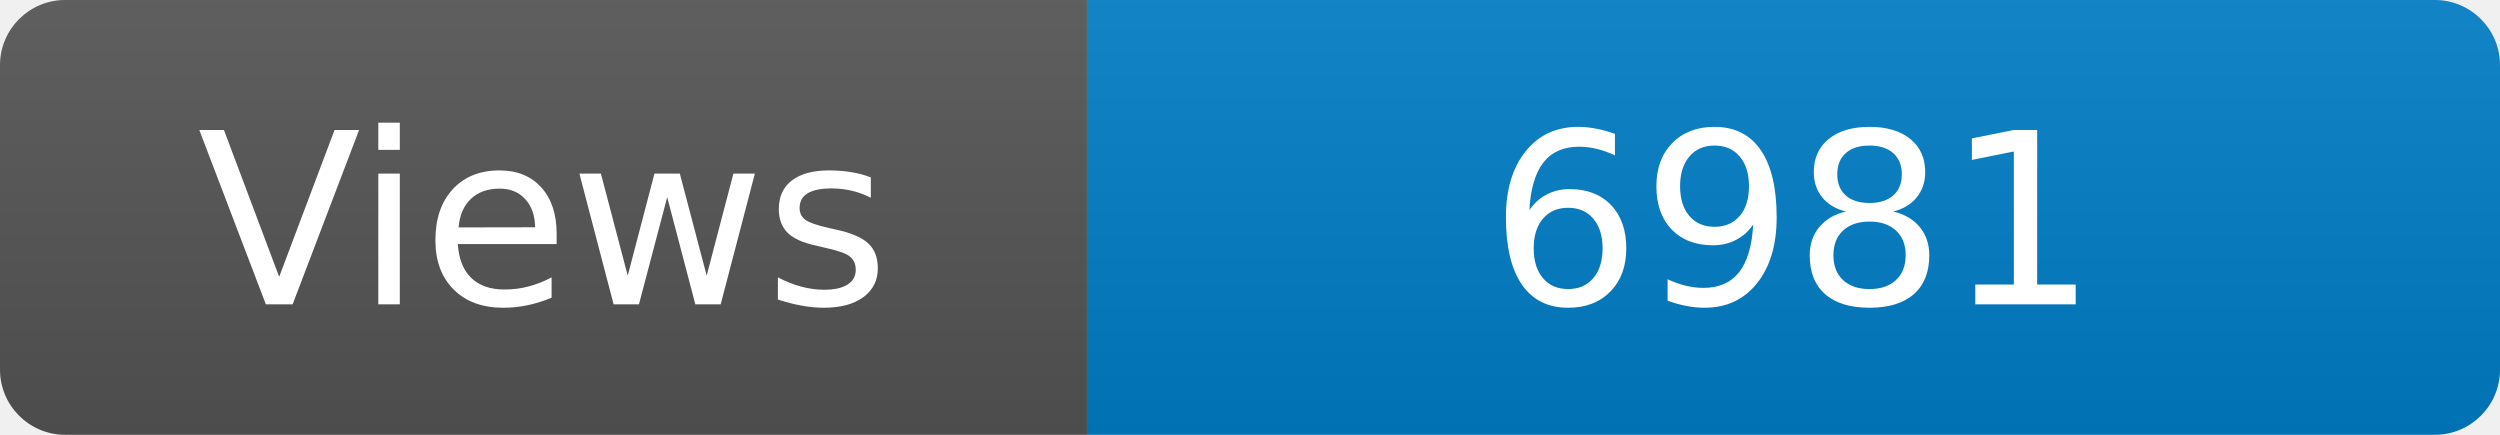
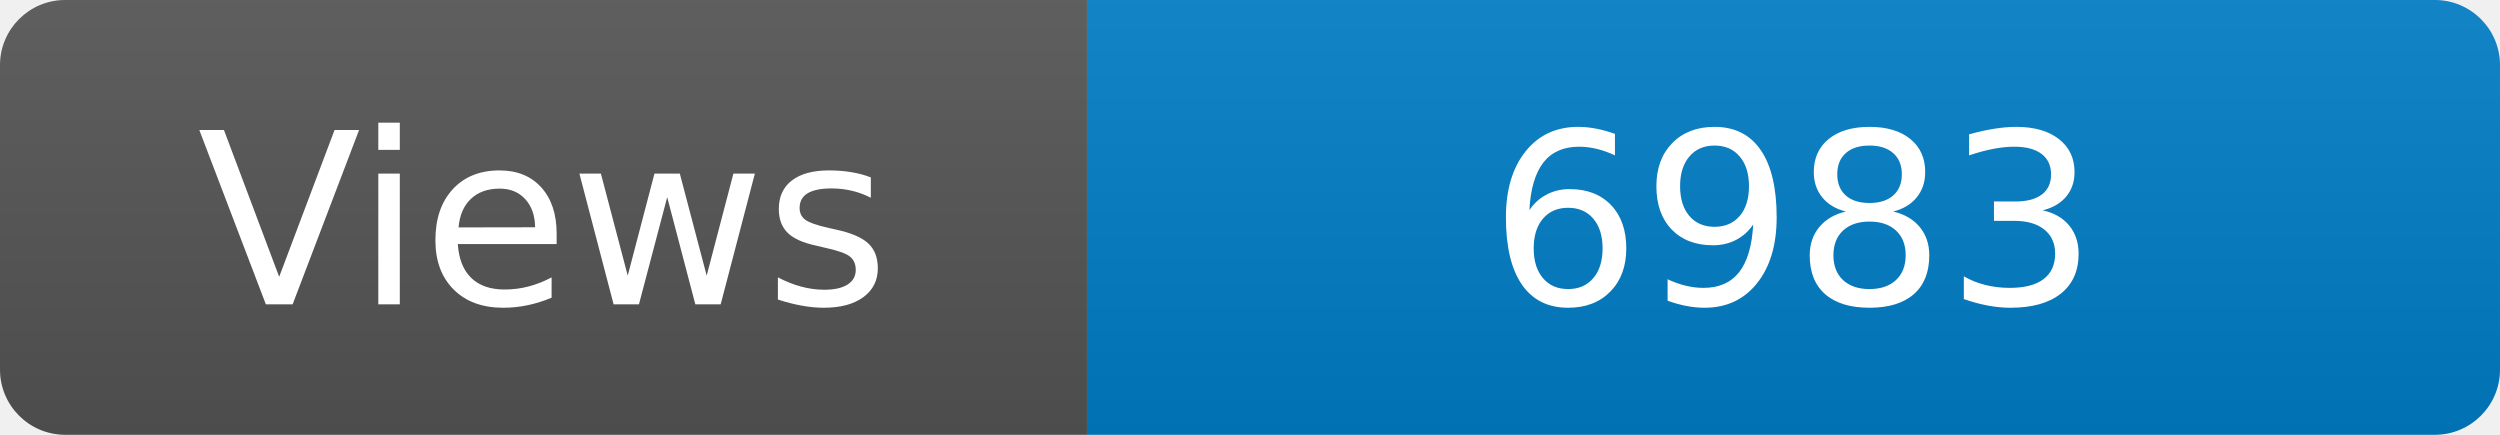
<svg xmlns="http://www.w3.org/2000/svg" width="115" height="20" role="img" aria-label="Maintained?: yes">
  <linearGradient id="s" x2="0" y2="100%">
    <stop offset="0" stop-color="#bbb" stop-opacity=".1" />
    <stop offset="1" stop-opacity=".1" />
  </linearGradient>
  <clipPath id="r">
    <rect width="115" height="20" rx="3" fill="#fff" />
  </clipPath>
  <g clip-path="url(#r)">
    <rect width="50" height="20" fill="#555" />
    <rect x="50" width="160" height="20" fill="#007ec6" />
    <rect width="115" height="20" fill="url(#s)" />
  </g>
  <g fill="#fff" text-anchor="middle" font-family="Verdana,Geneva,DejaVu Sans,sans-serif" font-size="110">
    <text x="250" y="140" transform="scale(.1)" fill="#fff">Views</text>
-     <text x="825" y="140" transform="scale(.1)" fill="#fff">6981</text>
+     <text x="825" y="140" transform="scale(.1)" fill="#fff">6983</text>
  </g>
</svg>
